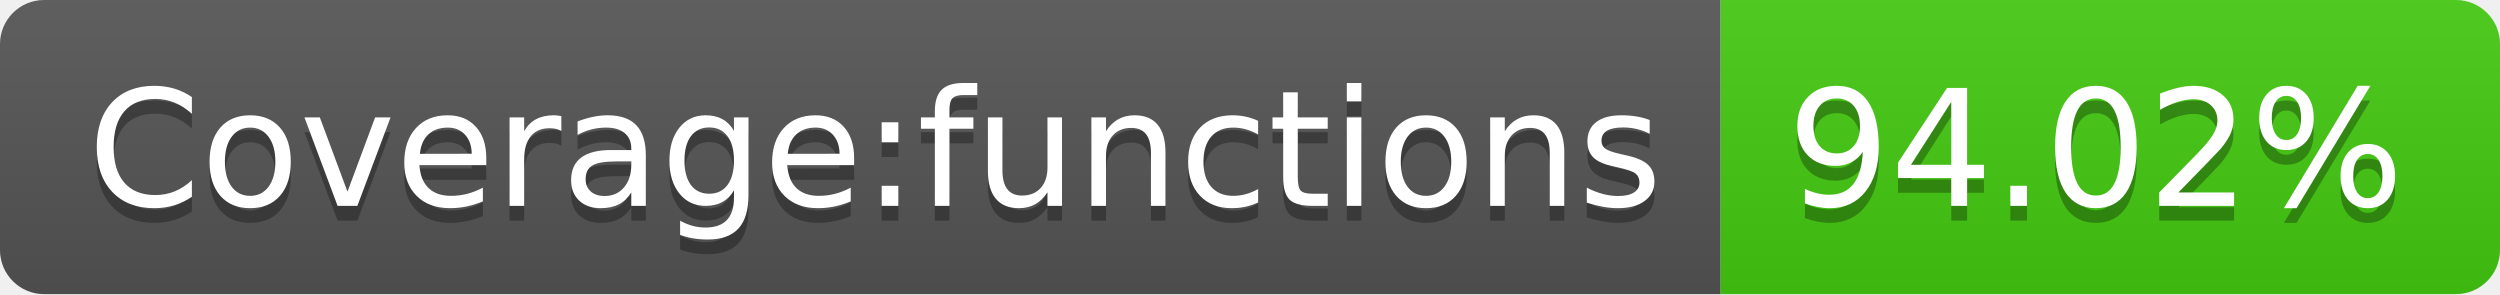
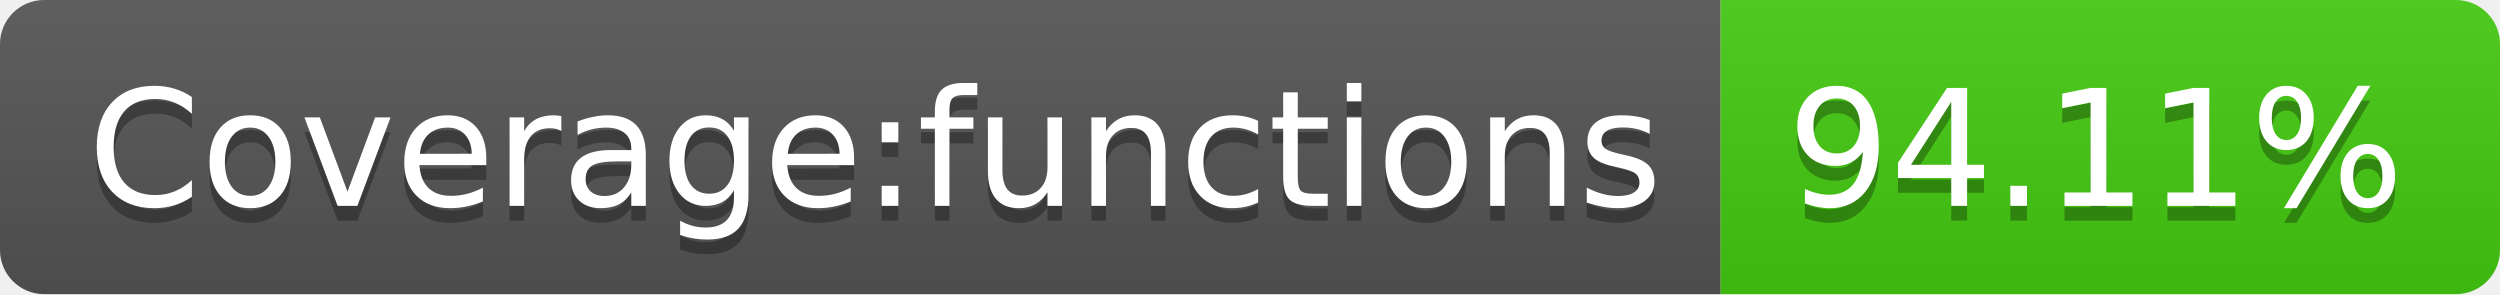
- <svg xmlns="http://www.w3.org/2000/svg" width="170" height="20" role="img" aria-label="Coverage:functions: 94.02%">
+ <svg xmlns="http://www.w3.org/2000/svg" width="170" height="20" role="img" aria-label="Coverage:functions: 94.11%">
  <linearGradient id="s" x2="0" y2="100%">
    <stop offset="0" stop-color="#bbb" stop-opacity=".1" />
    <stop offset="1" stop-opacity=".1" />
  </linearGradient>
  <clipPath id="r">
    <rect width="170" height="20" rx="3" fill="#fff" />
  </clipPath>
  <g clip-path="url(#r)">
    <rect width="117" height="20" fill="#555" />
    <rect x="117" width="53" height="20" fill="#4c1" />
    <rect width="170" height="20" fill="url(#s)" />
  </g>
  <g fill="#fff" text-anchor="middle" font-family="Verdana,Geneva,DejaVu Sans,sans-serif" text-rendering="geometricPrecision" font-size="110">
    <text aria-hidden="true" x="595" y="150" fill="#010101" fill-opacity=".3" transform="scale(.1)" textLength="1070">Coverage:functions</text>
    <text x="595" y="140" transform="scale(.1)" fill="#fff" textLength="1070">Coverage:functions</text>
-     <text aria-hidden="true" x="1425" y="150" fill="#010101" fill-opacity=".3" transform="scale(.1)" textLength="430">94.02%</text>
-     <text x="1425" y="140" transform="scale(.1)" fill="#fff" textLength="430">94.02%</text>
+     <text aria-hidden="true" x="1425" y="150" fill="#010101" fill-opacity=".3" transform="scale(.1)" textLength="430">94.11%</text>
+     <text x="1425" y="140" transform="scale(.1)" fill="#fff" textLength="430">94.11%</text>
  </g>
</svg>
